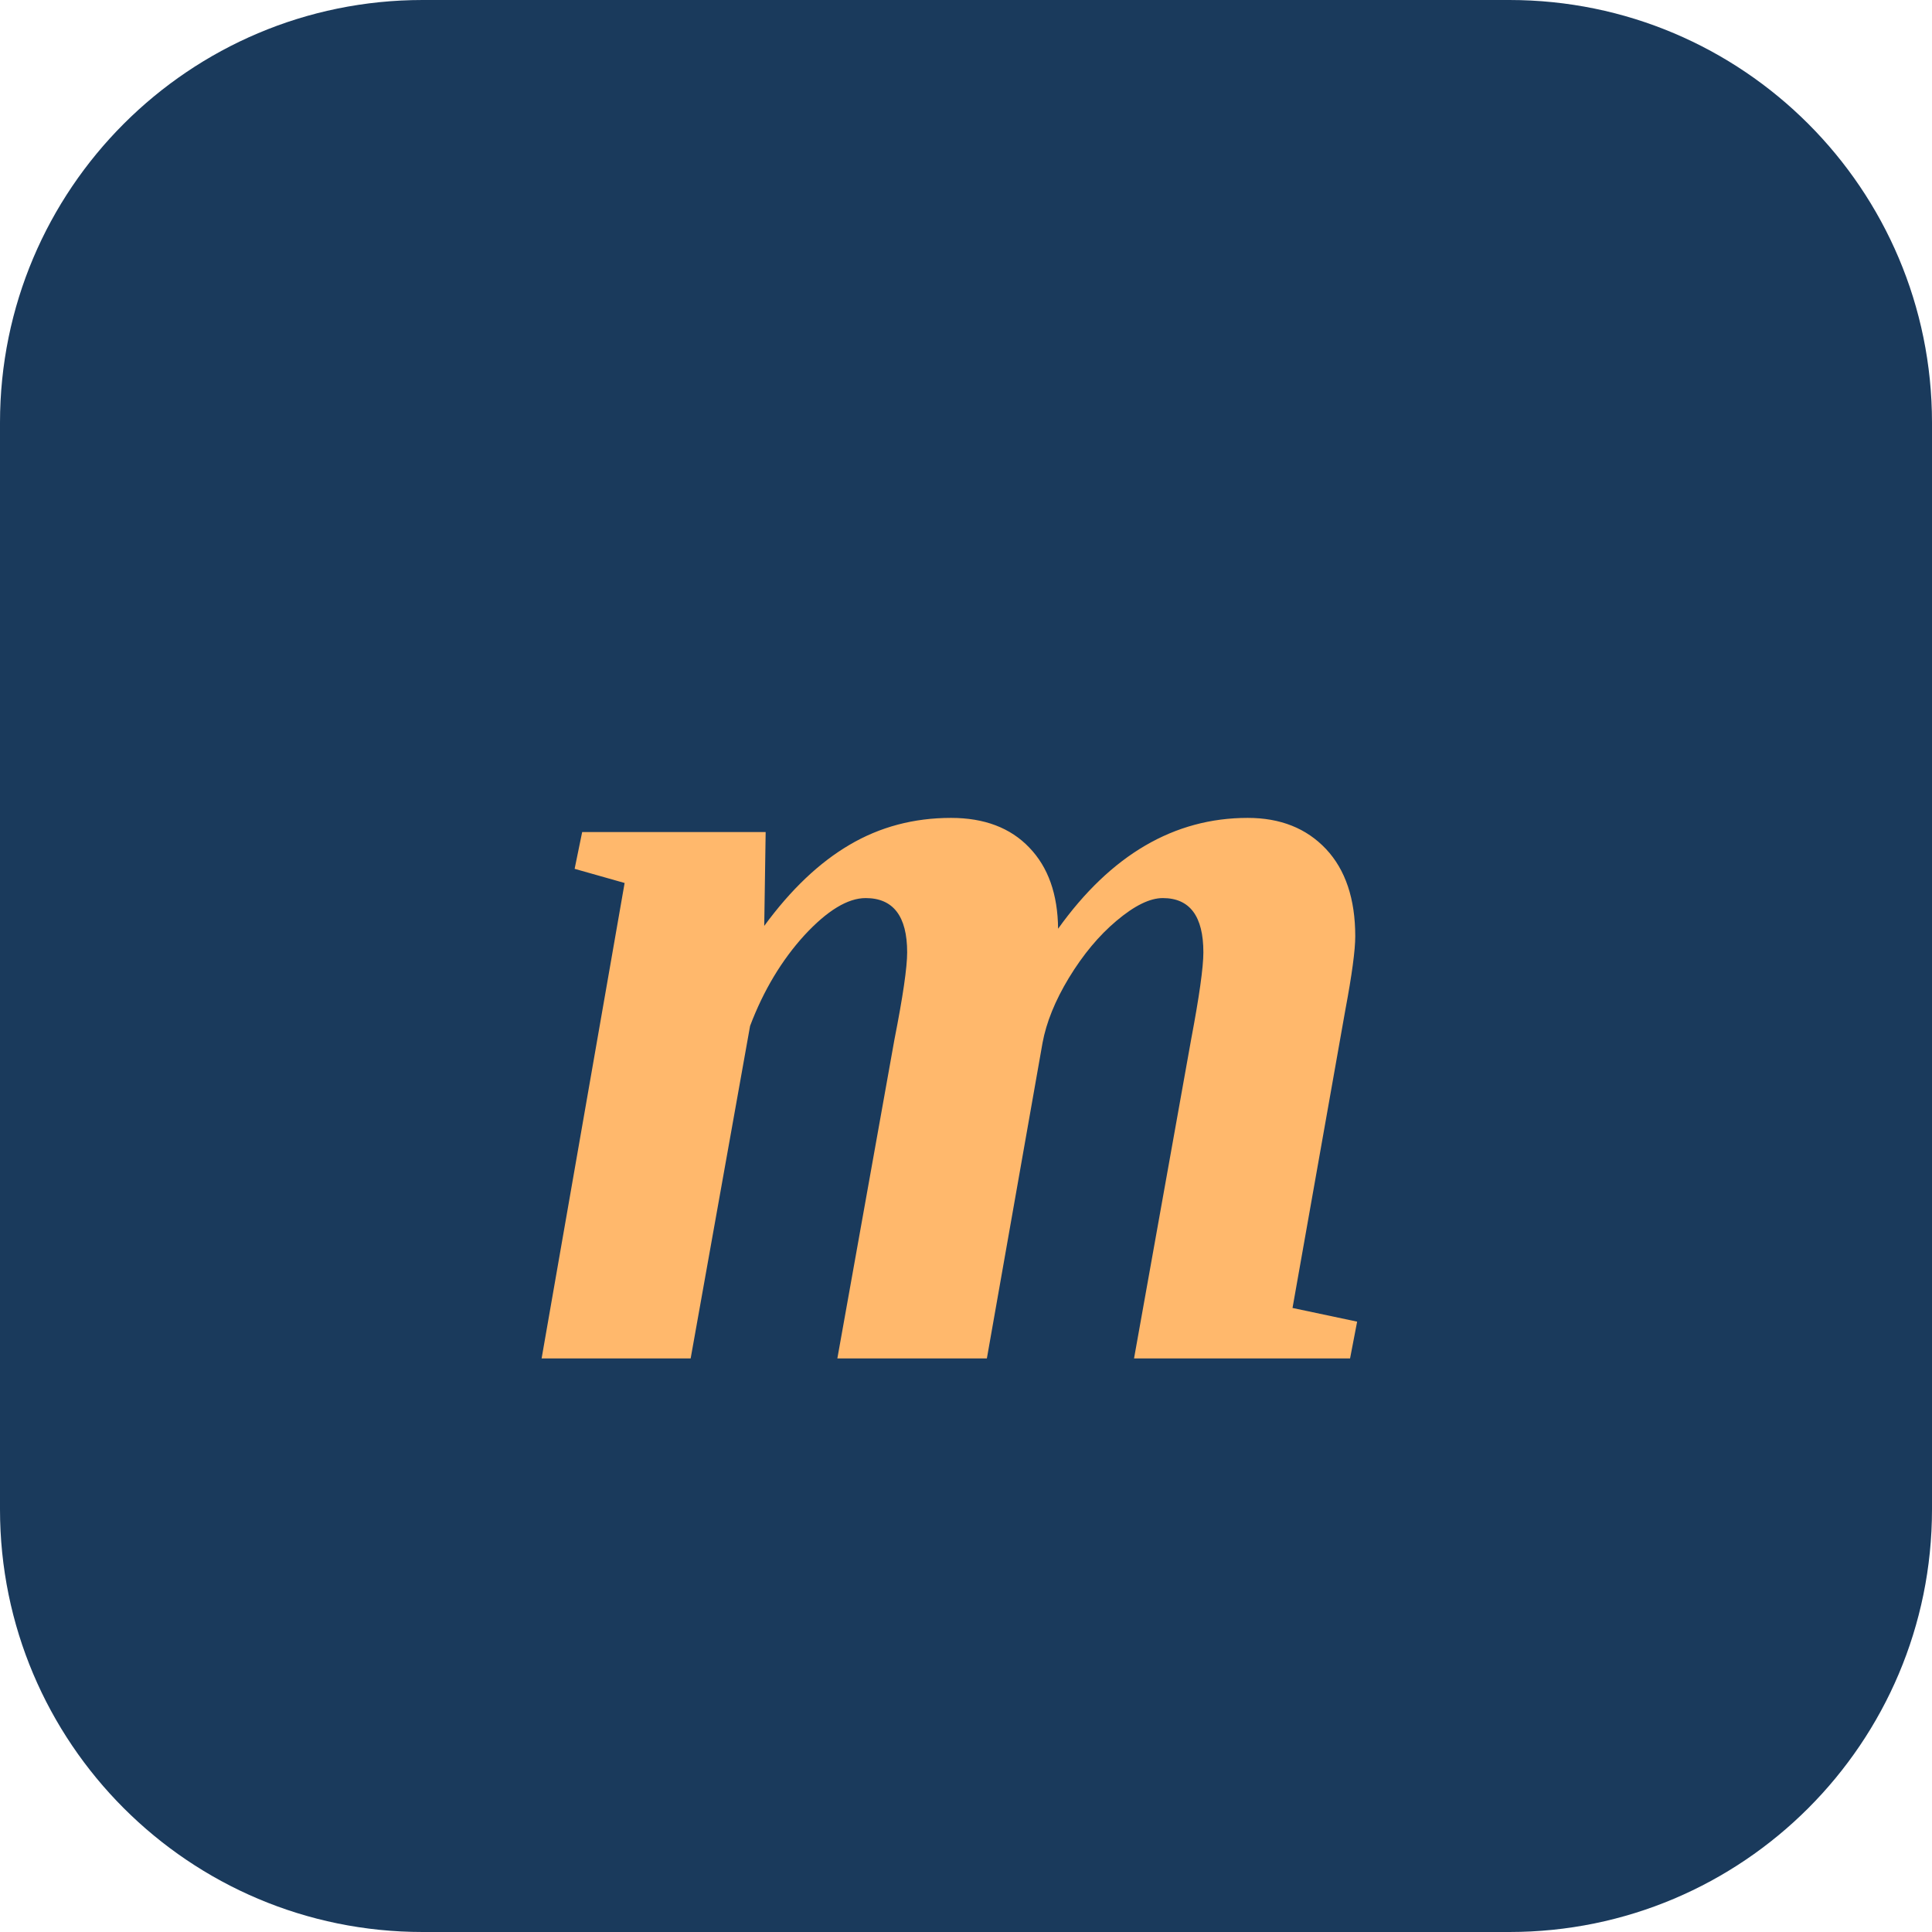
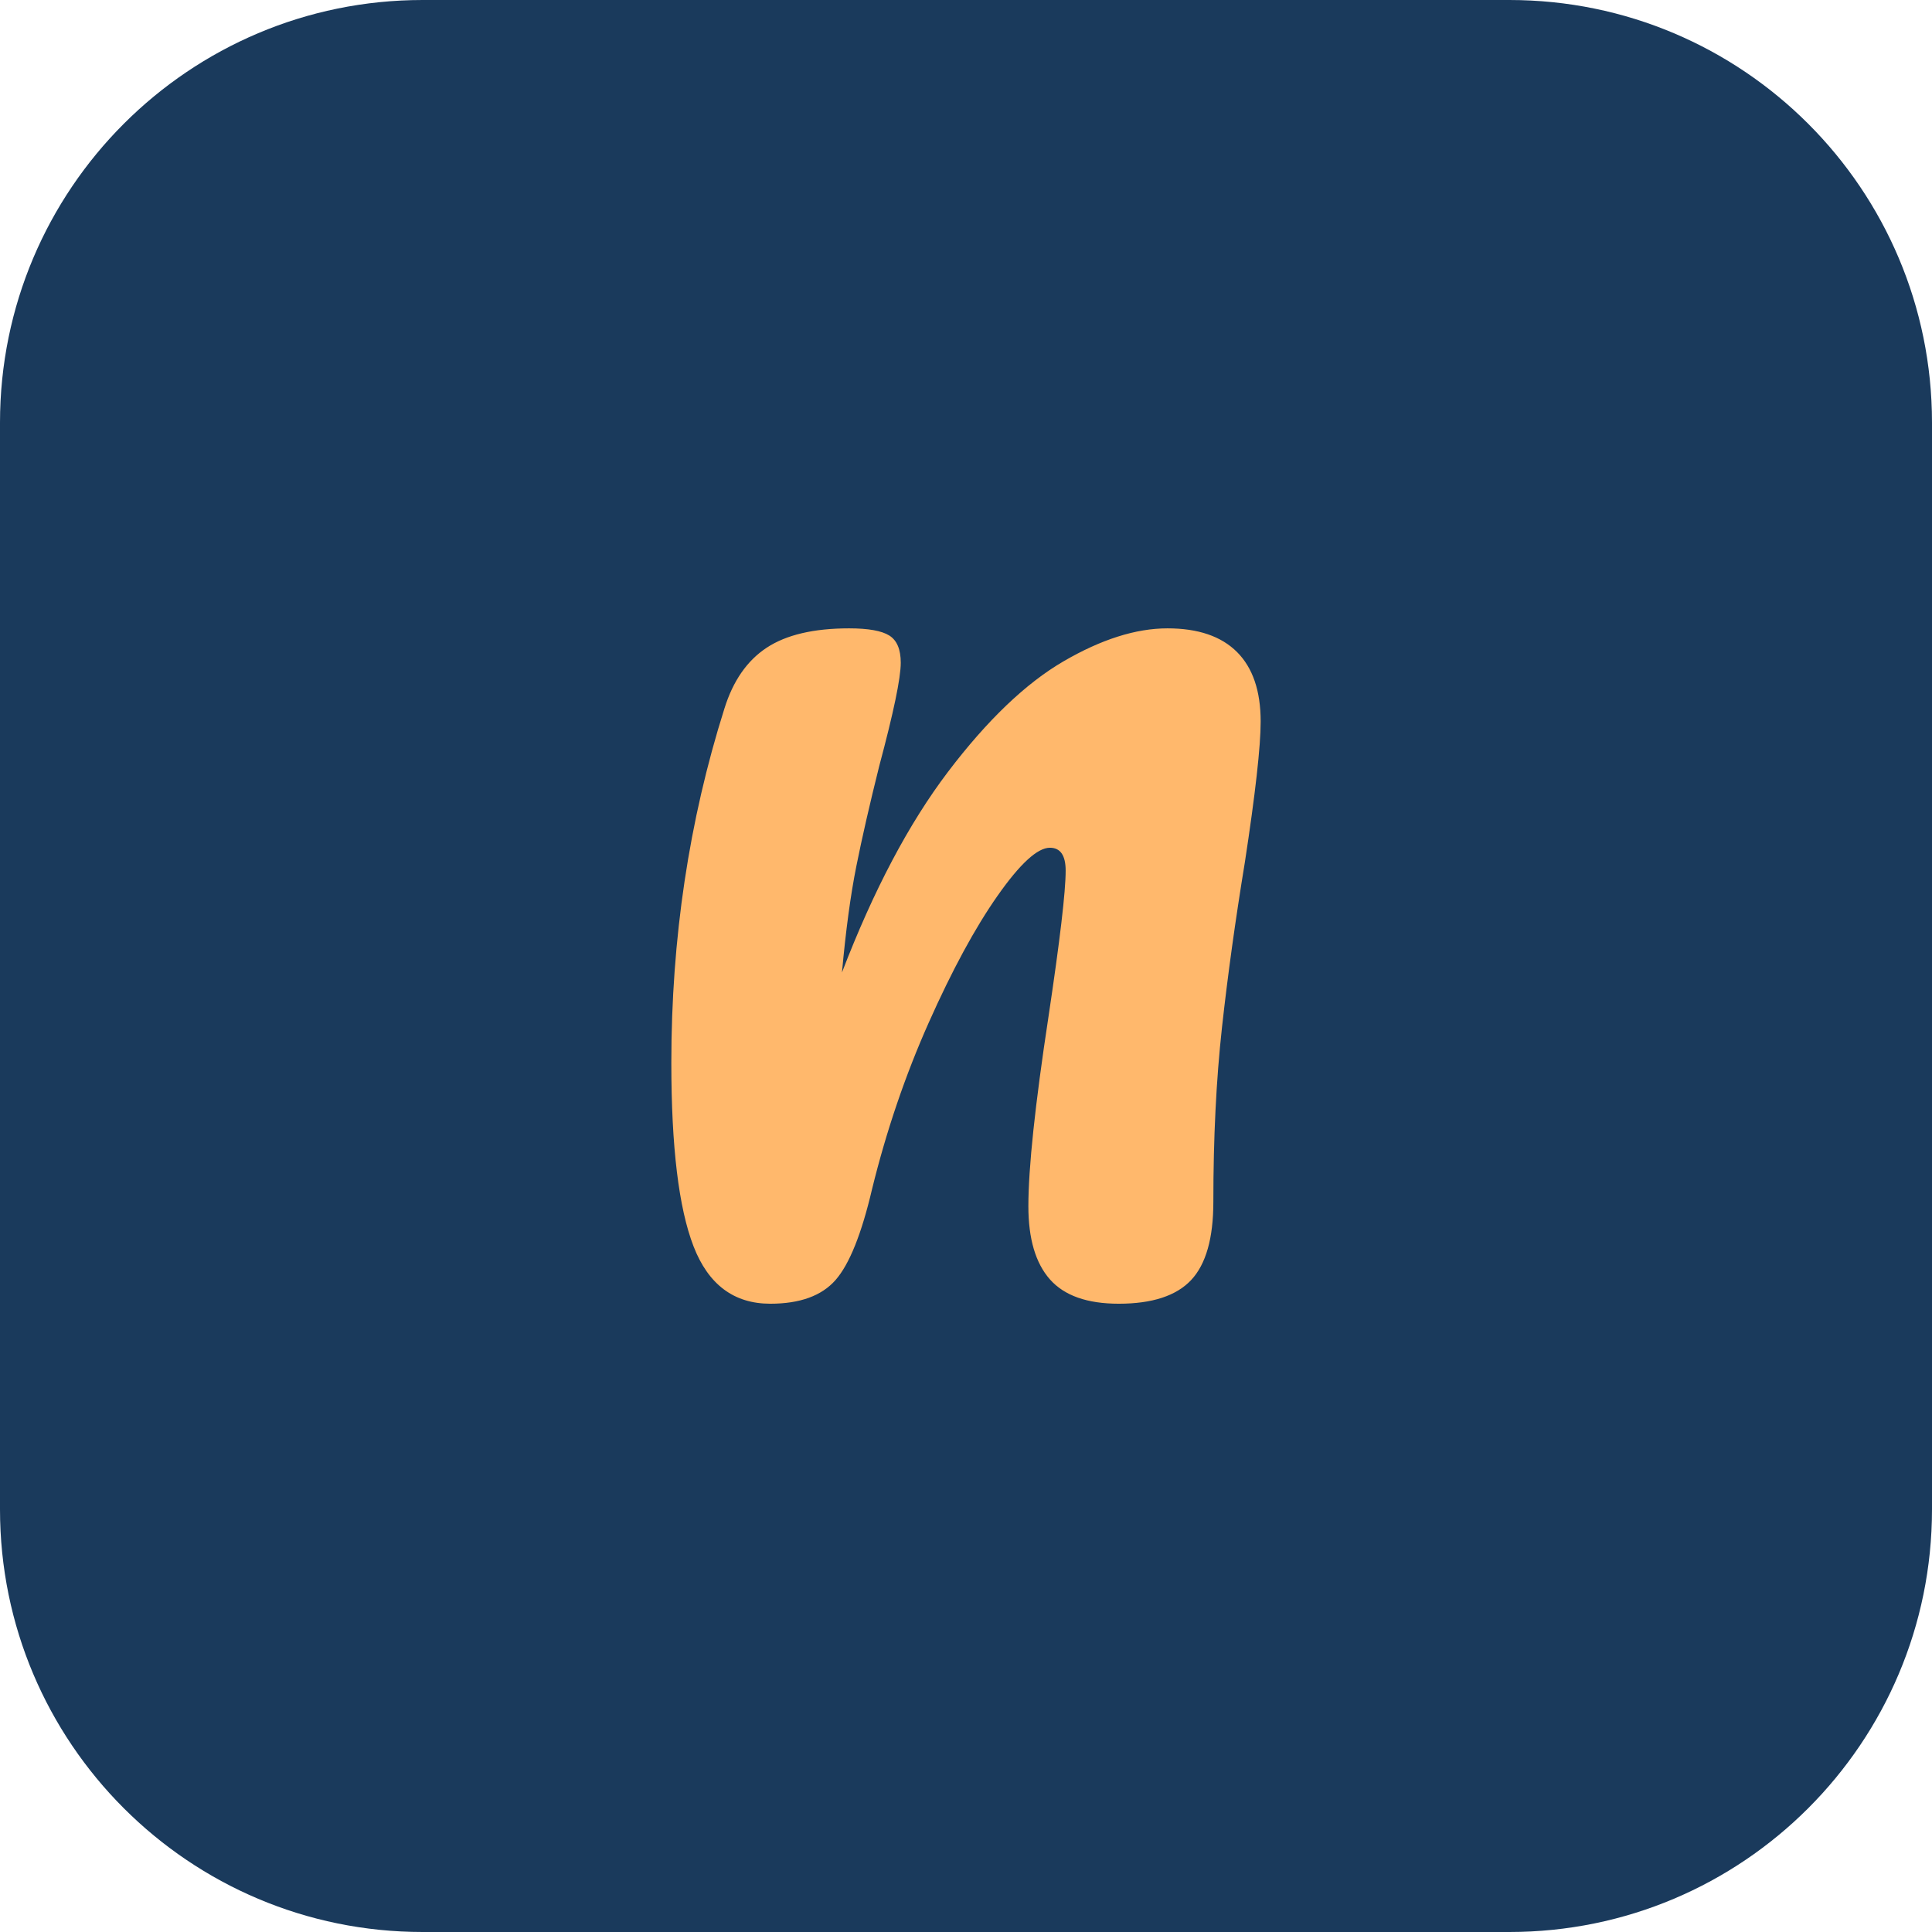
- <svg xmlns="http://www.w3.org/2000/svg" viewBox="0 0 64 64" role="img" aria-label="Momo Finances Tracker">
-   <rect width="64" height="64" rx="14" fill="#1A3A5C" />
-   <text x="32" y="45" text-anchor="middle" font-family="Georgia, 'Times New Roman', serif" font-style="italic" font-weight="700" font-size="38" fill="#FFB86C">m</text>
+ <svg xmlns="http://www.w3.org/2000/svg" width="64" height="64" viewBox="0 0 1024 1024">
+   <path d="M224 0 H800 A224 224 0 0 1 1024 224 V800 A224 224 0 0 1 800 1024 H224 A224 224 0 0 1 0 800 V224 A224 224 0 0 1 224 0 Z" fill="#1A3A5C" />
+   <g transform="translate(512 512) scale(1) translate(-512 175.2)">
+     <path d="M355.82 -123.88Q355.82 -222.68 383.94 -311.6Q390.78 -333.64 406.36 -343.9Q421.94 -354.16 450.06 -354.16Q465.26 -354.16 471.34 -350.36Q477.42 -346.56 477.42 -335.92Q477.42 -323.76 466.02 -281.2Q458.42 -250.8 453.86 -228Q449.3 -205.2 446.26 -171.76Q471.34 -237.12 502.5 -278.16Q533.66 -319.2 563.68 -336.68Q593.7 -354.16 618.78 -354.16Q643.1 -354.16 655.64 -341.62Q668.18 -329.08 668.18 -304.76Q668.18 -285 659.82 -230.28Q652.22 -183.92 647.66 -142.5Q643.1 -101.08 643.1 -50.16Q643.1 -21.28 631.32 -8.74Q619.54 3.8 592.94 3.8Q567.86 3.8 556.46 -9.12Q545.06 -22.04 545.06 -47.88Q545.06 -78.28 555.7 -148.2Q564.82 -209 564.82 -225.72Q564.82 -237.88 556.46 -237.88Q546.58 -237.88 528.72 -212.42Q510.86 -186.96 492.24 -145.16Q473.62 -103.36 462.22 -57Q453.86 -21.28 442.84 -8.74Q431.82 3.8 408.26 3.8Q379.38 3.8 367.6 -26.6Q355.82 -57 355.82 -123.88Z" fill="#FFB86C" />
+   </g>
</svg>
